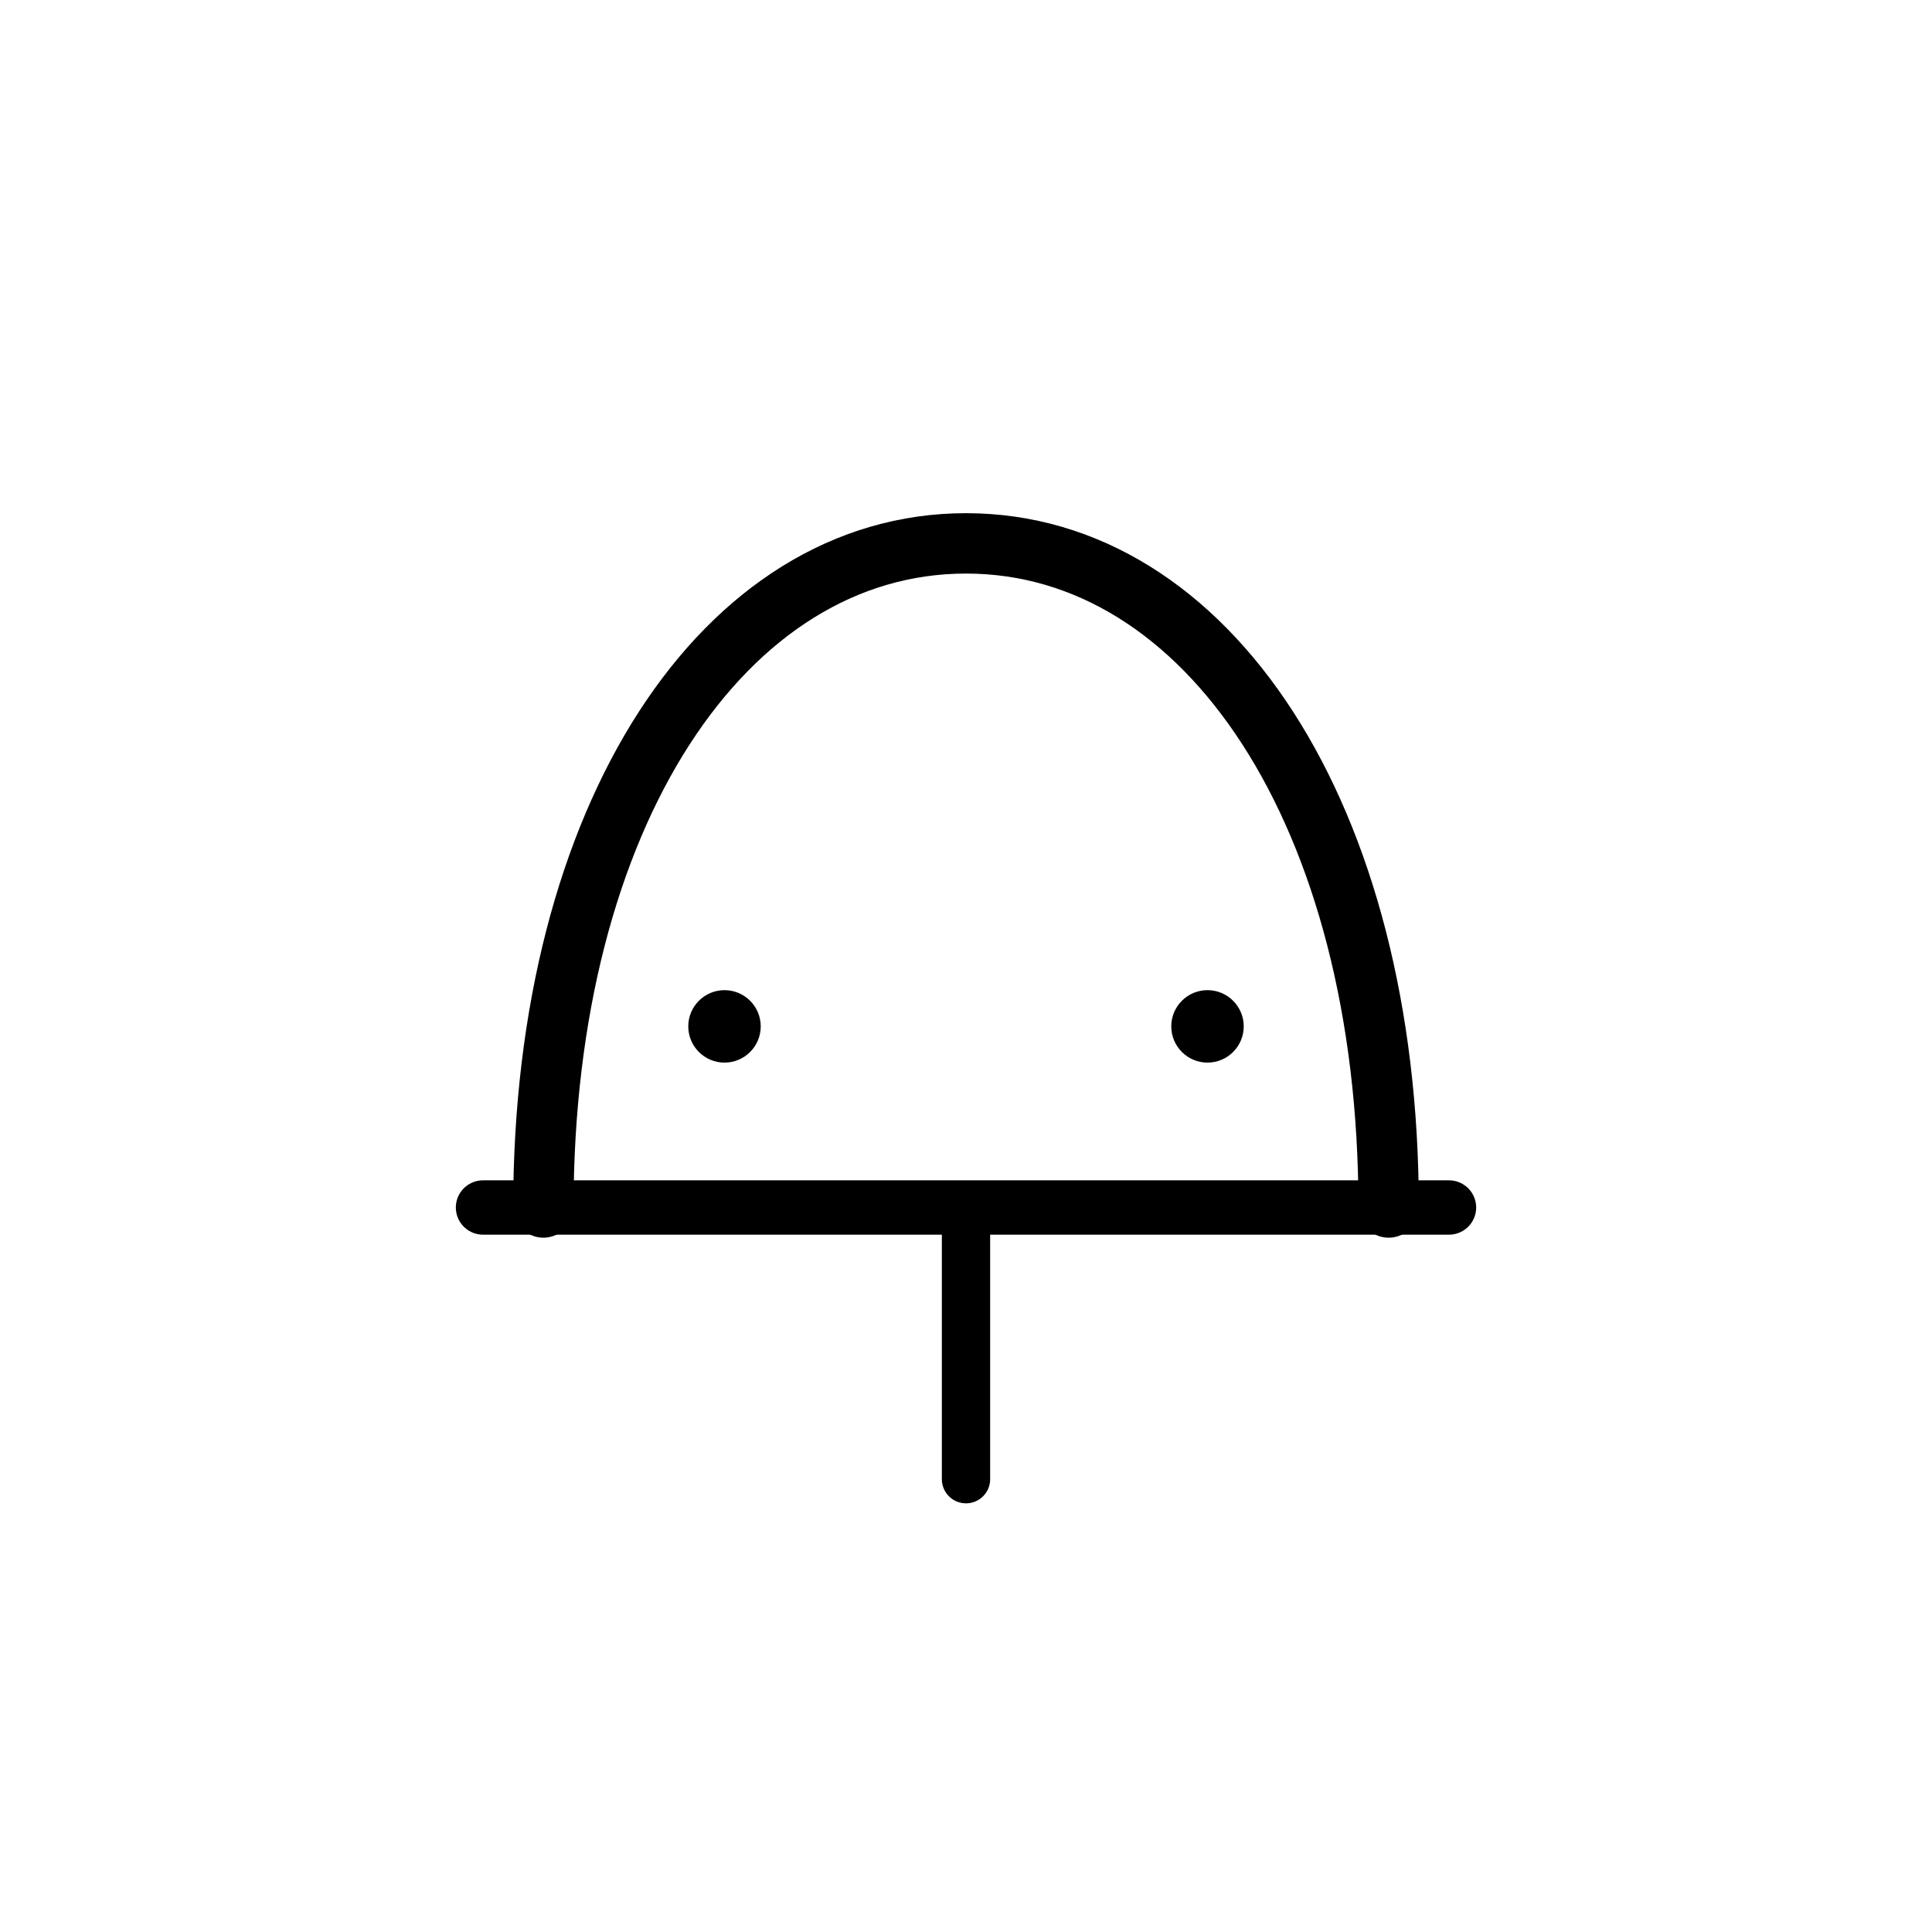
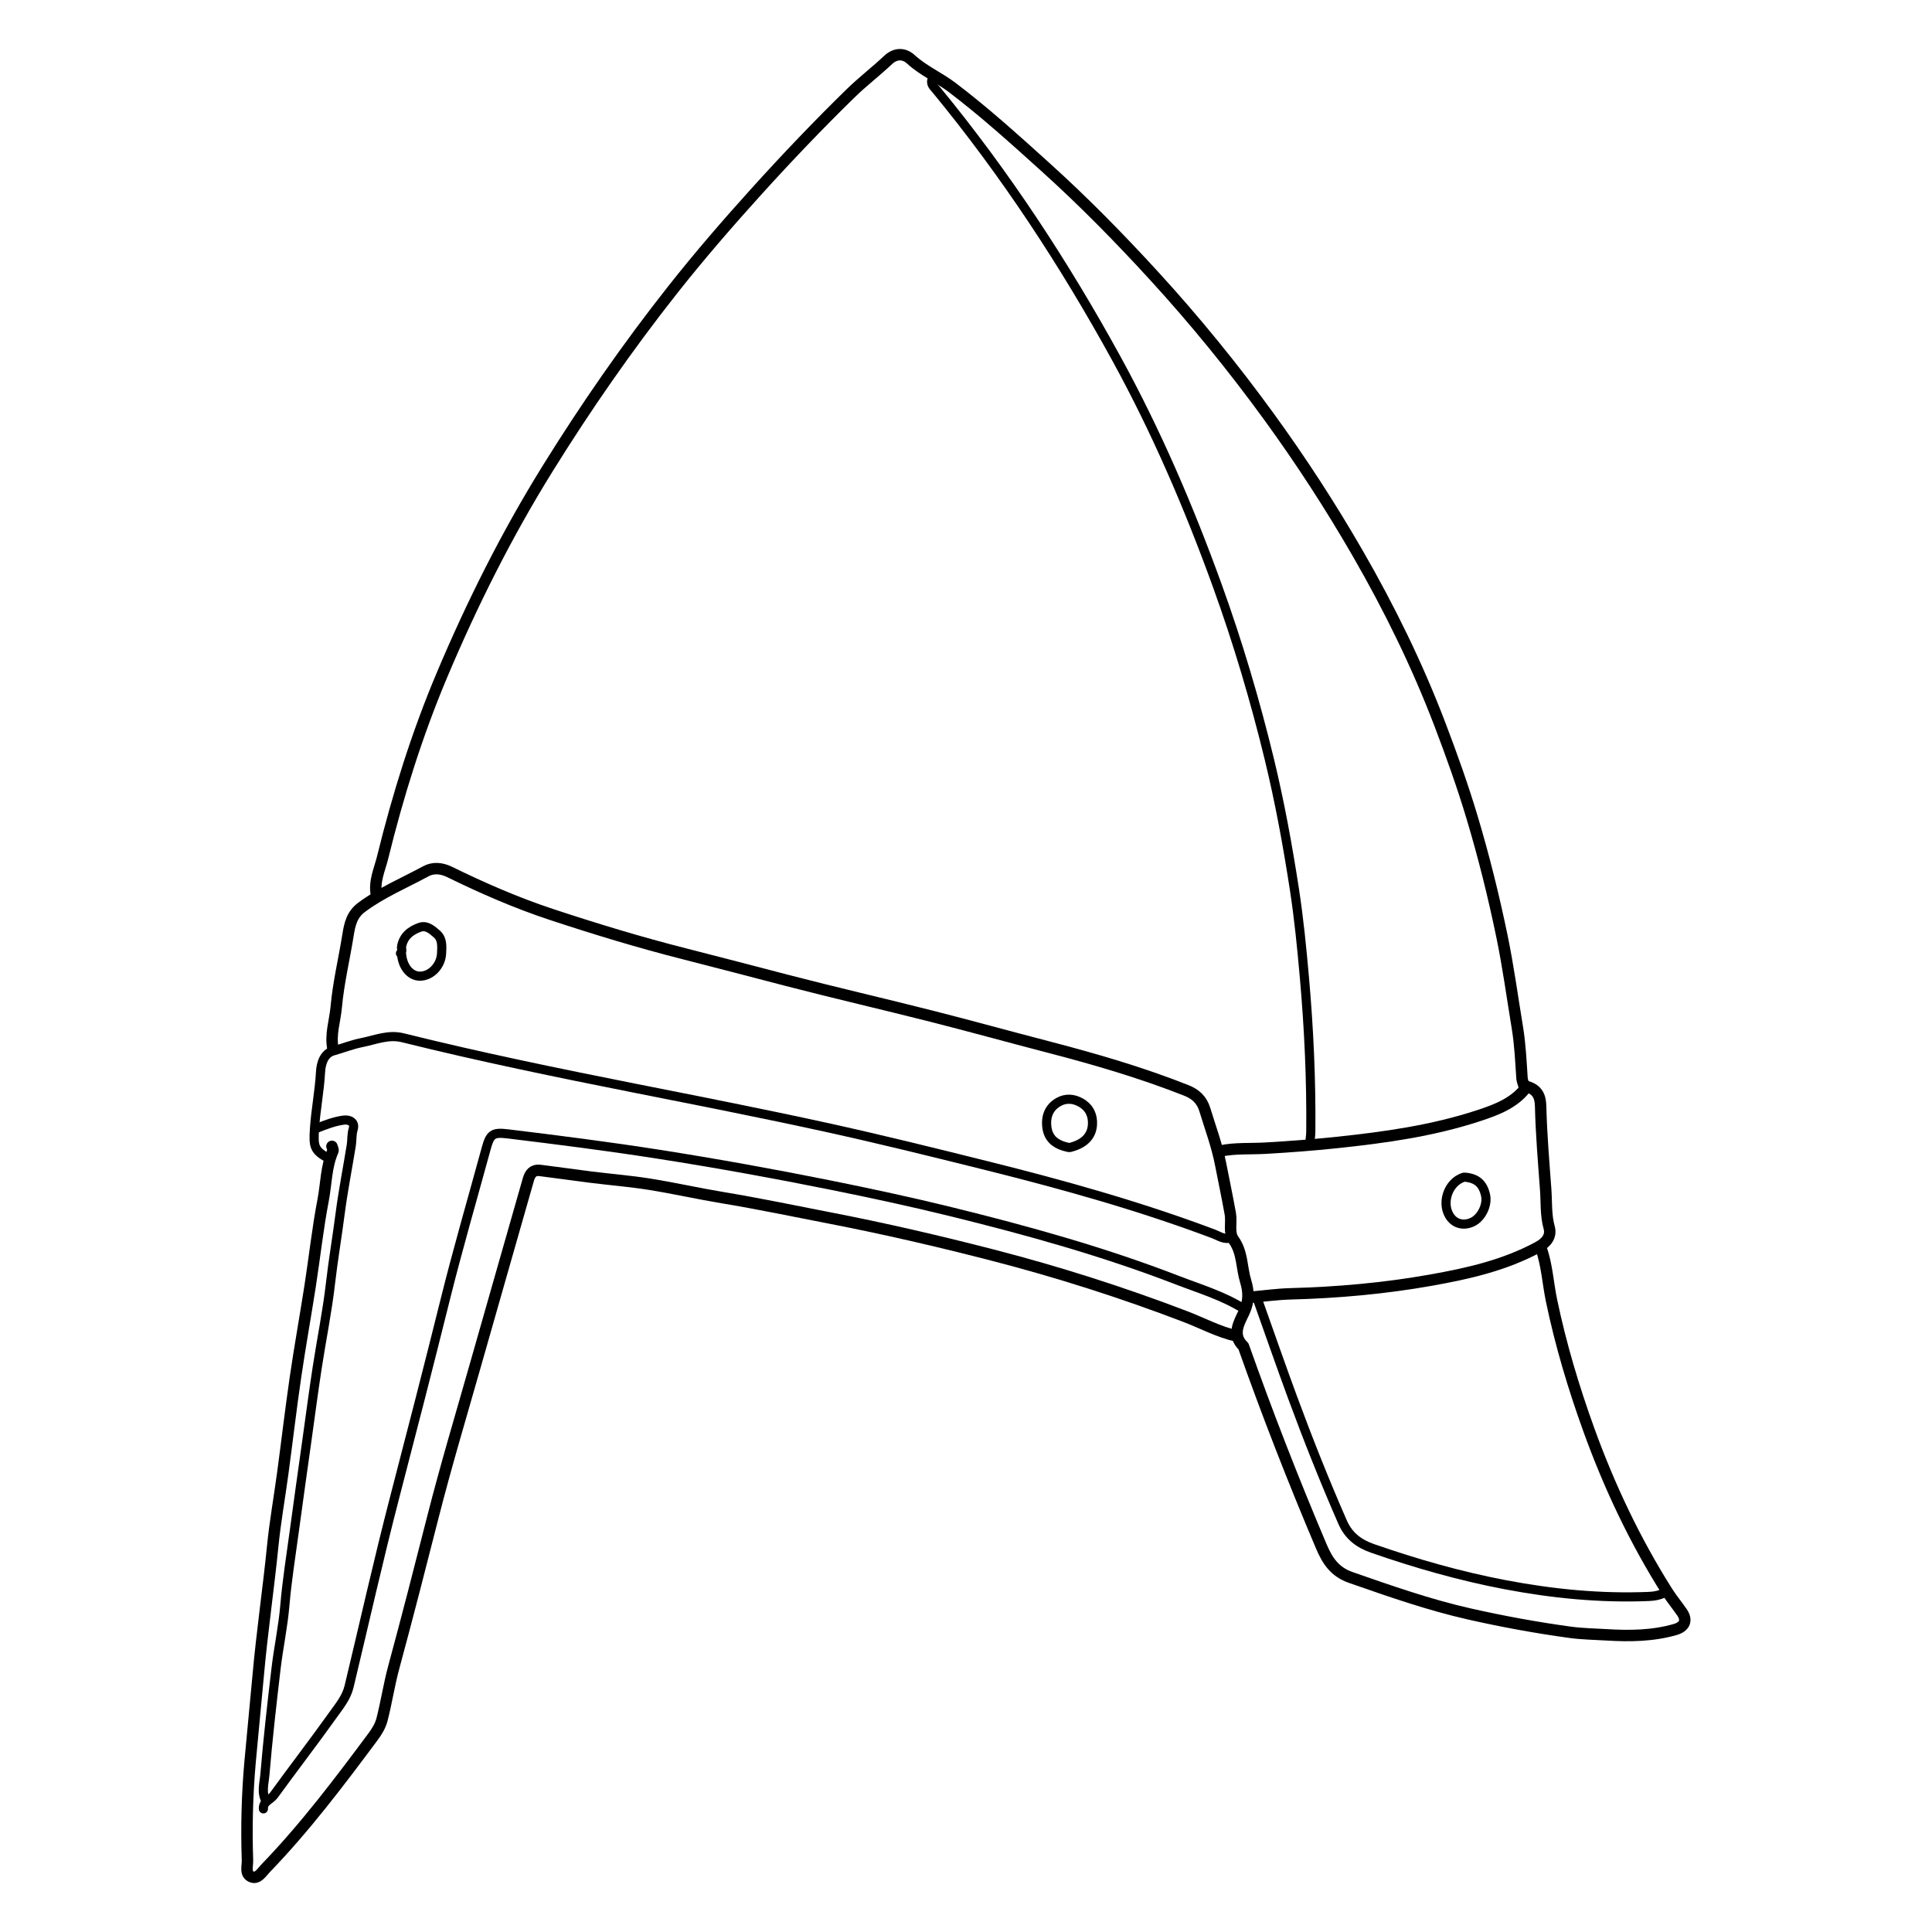
- <svg xmlns="http://www.w3.org/2000/svg" viewBox="0 0 64 64" width="256" height="256" fill="none" stroke="currentColor" stroke-linecap="round" stroke-linejoin="round">
-   <path stroke-width="2" d="M18 40c0-13 6-22 14-22s14 9 14 22" />
-   <path stroke-width="1.8" d="M16 40h32" />
-   <path stroke-width="1.6" d="M32 40v9" />
-   <circle cx="24" cy="34" r="1.2" fill="currentColor" stroke="none" />
-   <circle cx="40" cy="34" r="1.2" fill="currentColor" stroke="none" />
+ <svg xmlns="http://www.w3.org/2000/svg" viewBox="-10.3 123.7 845.7 845.7" width="256" height="256">
+   <path fill="none" opacity="1" stroke="currentColor" stroke-linecap="round" stroke-linejoin="round" stroke-width="4" d=" M534,696.5   C524.969,690.858 514.796,687.839 504.982,684.048   C472.737,671.59 439.487,662.348 405.975,654.1   C388.43,649.782 370.748,645.985 353.017,642.413   C328.103,637.395 303.114,632.886 278.007,628.952   C256.063,625.514 234.038,622.713 211.996,620.034   C205.366,619.228 204.217,620.193 202.499,626.5   C196.502,648.501 190.101,670.401 184.599,692.525   C177.458,721.243 170.075,749.893 162.618,778.531   C155.407,806.222 149.175,834.169 142.492,861.998   C141.337,866.806 138.168,870.588 135.418,874.441   C126.977,886.269 118.101,897.786 109.562,909.545   C108.088,911.575 104.83,912.247 105,915.5  " />
+   <path fill="none" opacity="1" stroke="currentColor" stroke-linecap="round" stroke-linejoin="round" stroke-width="5" d=" M531,708.5   C523.099,706.729 515.995,702.847 508.505,699.987   C480.837,689.419 452.661,680.43 423.99,673.038   C400.493,666.981 376.866,661.499 353.024,656.878   C337.362,653.842 321.754,650.562 306.007,647.956   C295.303,646.185 284.702,643.781 273.989,642.07   C265.544,640.722 256.994,640.045 248.502,638.987   C240.994,638.051 233.506,636.951 225.997,636.025   C223.119,635.669 221.726,637.384 220.983,639.995   C213.344,666.836 205.633,693.657 198.01,720.503   C191.626,742.989 184.886,765.386 179.128,788.033   C173.569,809.897 167.96,831.742 162.061,853.516   C160.012,861.08 158.857,868.882 156.897,876.473   C156.209,879.14 154.627,881.719 152.954,883.966   C138.16,903.84 123.244,923.624 105.985,941.486   C104.299,943.231 102.612,946.18 100.061,945.319   C96.743,944.199 98.117,940.609 98.027,937.999   C97.532,923.65 97.903,909.279 99.165,895.015   C100.287,882.339 101.606,869.642 102.735,856.976   C104.418,838.092 107.192,819.355 109.077,800.508   C110.149,789.798 112.05,779.173 113.488,768.498   C115.372,754.505 117.006,740.477 119.046,726.507   C120.998,713.142 123.409,699.845 125.478,686.497   C127.414,674.012 128.772,661.424 131.151,649.029   C132.53,641.851 132.41,634.34 135.449,627.478   C135.669,626.982 135.167,626.167 135,625.5  " />
+   <path fill="none" opacity="1" stroke="currentColor" stroke-linecap="round" stroke-linejoin="round" stroke-width="4" d=" M398,158   C396.619,160.231 398.376,161.593 399.52,162.983   C429.658,199.596 455.576,239.101 478.341,280.587   C495.814,312.428 510.158,345.799 522.529,379.989   C531.551,404.922 539.084,430.32 545.326,456.042   C549.884,474.826 553.371,493.917 556.311,513.029   C558.267,525.748 559.538,538.616 560.675,551.485   C562.661,573.968 563.706,596.447 563.48,619   C563.463,620.751 563.167,622.5 563,624.25  " />
+   <path fill="none" opacity="1" stroke="currentColor" stroke-linecap="round" stroke-linejoin="round" stroke-width="5" d=" M154.5,515.5   C153.298,509.692 155.884,504.351 157.188,499.046   C163.893,471.774 172.293,444.927 183.203,419.086   C196.349,387.95 211.466,357.742 229.358,328.912   C246.198,301.775 264.367,275.619 284.118,250.593   C295.821,235.763 308.21,221.455 320.908,207.417   C334.208,192.714 347.873,178.388 362.044,164.545   C367.274,159.435 373.13,154.971 378.453,149.95   C381.87,146.728 385.657,147.137 388.377,149.634   C393.869,154.676 400.676,157.578 406.502,161.997   C420.842,172.876 434.158,184.953 447.504,196.996   C464.15,212.018 479.833,228.015 494.956,244.54   C512.813,264.054 529.494,284.537 545.068,305.951   C559.13,325.285 572.114,345.261 584.053,365.969   C597.953,390.079 610.15,414.952 620.066,440.975   C625.159,454.341 629.961,467.77 634.072,481.478   C639.214,498.625 643.509,515.937 647.142,533.471   C649.894,546.754 651.7,560.163 653.905,573.516   C655.102,580.761 655.437,588.16 655.92,595.505   C656.028,597.14 656.821,598.466 657,600  " />
+   <path fill="none" opacity="1" stroke="currentColor" stroke-linecap="round" stroke-linejoin="round" stroke-width="4" d=" M528.5,665.5   C525.698,666.511 523.306,664.724 521.048,663.873   C488.697,651.684 455.475,642.408 421.989,634.044   C398.38,628.148 374.747,622.301 350.979,617.096   C323.235,611.02 295.354,605.561 267.495,600.027   C233.532,593.281 199.62,586.309 166.01,577.96   C159.659,576.382 153.932,578.927 148.018,580.091   C143.796,580.922 139.731,582.56 135.561,583.721   C131.636,584.813 130.225,588.912 130.004,593   C129.552,601.372 127.873,609.601 127.348,617.99   C126.877,625.52 127.159,627.297 133.5,630.75  " />
+   <path fill="none" opacity="1" stroke="currentColor" stroke-linecap="round" stroke-linejoin="round" stroke-width="5" d=" M664.25,670   C666.888,677.449 667.259,685.364 668.86,693.029   C672.876,712.267 678.495,731.043 685.141,749.449   C694.106,774.276 705.38,798.11 719.527,820.483   C721.501,823.605 723.894,826.459 725.984,829.511   C728.326,832.93 727.203,835.771 722.996,836.985   C713.172,839.819 703.041,839.928 693.011,839.319   C687.695,838.996 682.338,838.94 676.972,838.205   C662.163,836.175 647.55,833.499 632.955,830.201   C615.149,826.178 598.091,820.177 580.932,814.195   C573.727,811.683 570.607,806.563 568.031,800.487   C555.814,771.666 544.436,742.515 534,713   C528.718,708 532.162,702.564 534.251,698.118   C536.505,693.321 536.35,689.058 534.957,684.513   C533.118,678.515 533.679,671.95 529.658,666.386   C527.426,663.299 528.936,658.831 528.238,654.957   C526.916,647.62 525.387,640.321 523.949,633.01   C522.367,624.976 519.49,617.289 517.106,609.468   C515.752,605.026 512.949,602.577 508.995,601.013   C489.288,593.222 468.992,587.306 448.504,581.984   C431.484,577.563 414.536,572.859 397.491,568.536   C376.529,563.219 355.45,558.359 334.517,552.935   C319.491,549.042 304.469,545.066 289.436,541.252   C269.706,536.247 250.299,530.345 231.01,523.969   C215.727,518.916 200.984,512.482 186.545,505.408   C182.851,503.598 179.243,503.378 176.059,505.109   C166.619,510.241 156.636,514.379 147.93,520.906   C143.659,524.108 142.765,528.449 142.039,533.006   C140.368,543.505 137.843,553.849 136.888,564.49   C136.335,570.658 134.13,576.682 135.5,583  " />
+   <path fill="none" opacity="1" stroke="currentColor" stroke-linecap="round" stroke-linejoin="round" stroke-width="4" d=" M106.25,912.25   C103.975,908.463 105.337,904.313 105.654,900.513   C106.951,884.982 108.714,869.486 110.545,854.005   C111.633,844.81 113.605,835.704 114.386,826.49   C115.31,815.588 117.058,804.819 118.514,794.002   C120.288,780.827 122.161,767.666 124.002,754.5   C125.493,743.832 126.899,733.151 128.526,722.504   C130.413,710.153 132.941,697.884 134.363,685.484   C135.532,675.285 137.267,665.18 138.581,655.01   C139.878,644.963 141.866,635.005 143.475,624.996   C143.849,622.671 143.565,620.367 144.31,617.942   C145.182,615.103 142.927,613.621 140.003,614.023   C135.997,614.573 132.243,616.038 128.5,617.5  " />
+   <path fill="none" opacity="1" stroke="currentColor" stroke-linecap="round" stroke-linejoin="round" stroke-width="4" d=" M540,692   C545.167,706.5 550.204,721.048 555.532,735.488   C562.315,753.872 569.545,772.079 577.417,790.037   C580.083,796.119 584.635,799.442 590.505,801.487   C609.483,808.099 628.81,813.614 648.526,817.365   C669.278,821.313 690.294,823.4 711.501,822.519   C714.18,822.407 716.694,821.893 719,820.5  " />
+   <path fill="none" opacity="1" stroke="currentColor" stroke-linecap="round" stroke-linejoin="round" stroke-width="5" d=" M524,627.5   C530.437,626.184 537.039,626.664 543.517,626.299   C554.029,625.705 564.554,624.9 574.979,623.802   C595.934,621.594 616.84,618.675 637.013,612.039   C645.113,609.375 652.917,606.39 658.041,599.297   C662.794,600.741 663.988,603.699 664.088,607.998   C664.371,620.178 665.422,632.34 666.303,644.478   C666.699,649.924 666.296,655.55 667.829,661.048   C668.84,664.672 666.776,667.57 663.047,669.587   C648.3,677.561 632.323,681.173 616.013,684.071   C595.647,687.69 575.152,689.504 554.501,690.053   C548.825,690.204 543.167,691 537.5,691.5  " />
+   <path fill="none" opacity="1" stroke="currentColor" stroke-linecap="round" stroke-linejoin="round" stroke-width="4" d=" M458,626   C464.019,624.529 467.59,621.261 467.906,615.994   C468.139,612.11 466.722,608.666 463.021,606.465   C459.688,604.484 456.188,604.316 453.053,606.094   C448.788,608.513 447.267,612.633 448.005,617.499   C448.667,621.871 451.457,624.283 455.501,625.496   C456.159,625.693 456.833,625.833 457.5,626  " />
+   <path fill="none" opacity="1" stroke="currentColor" stroke-linecap="round" stroke-linejoin="round" stroke-width="4" d=" M165.5,541.5   C165.962,546.973 169.35,550.997 173.5,551   C178.368,551.003 182.758,546.398 182.995,541   C183.127,537.987 183.44,534.751 180.943,532.565   C178.908,530.784 176.487,528.569 173.533,529.594   C169.583,530.964 166.313,533.412 165.49,537.998   C165.311,538.997 166.044,540.146 165,541  " />
+   <path fill="none" opacity="1" stroke="currentColor" stroke-linecap="round" stroke-linejoin="round" stroke-width="4" d=" M630.5,639   C623.276,641.124 620.165,651.304 625,657   C627.29,659.698 631.035,660.29 634.5,658.5   C638.279,656.548 640.879,651.111 640,647   C638.905,641.881 636.187,639.465 631,639  " />
</svg>
